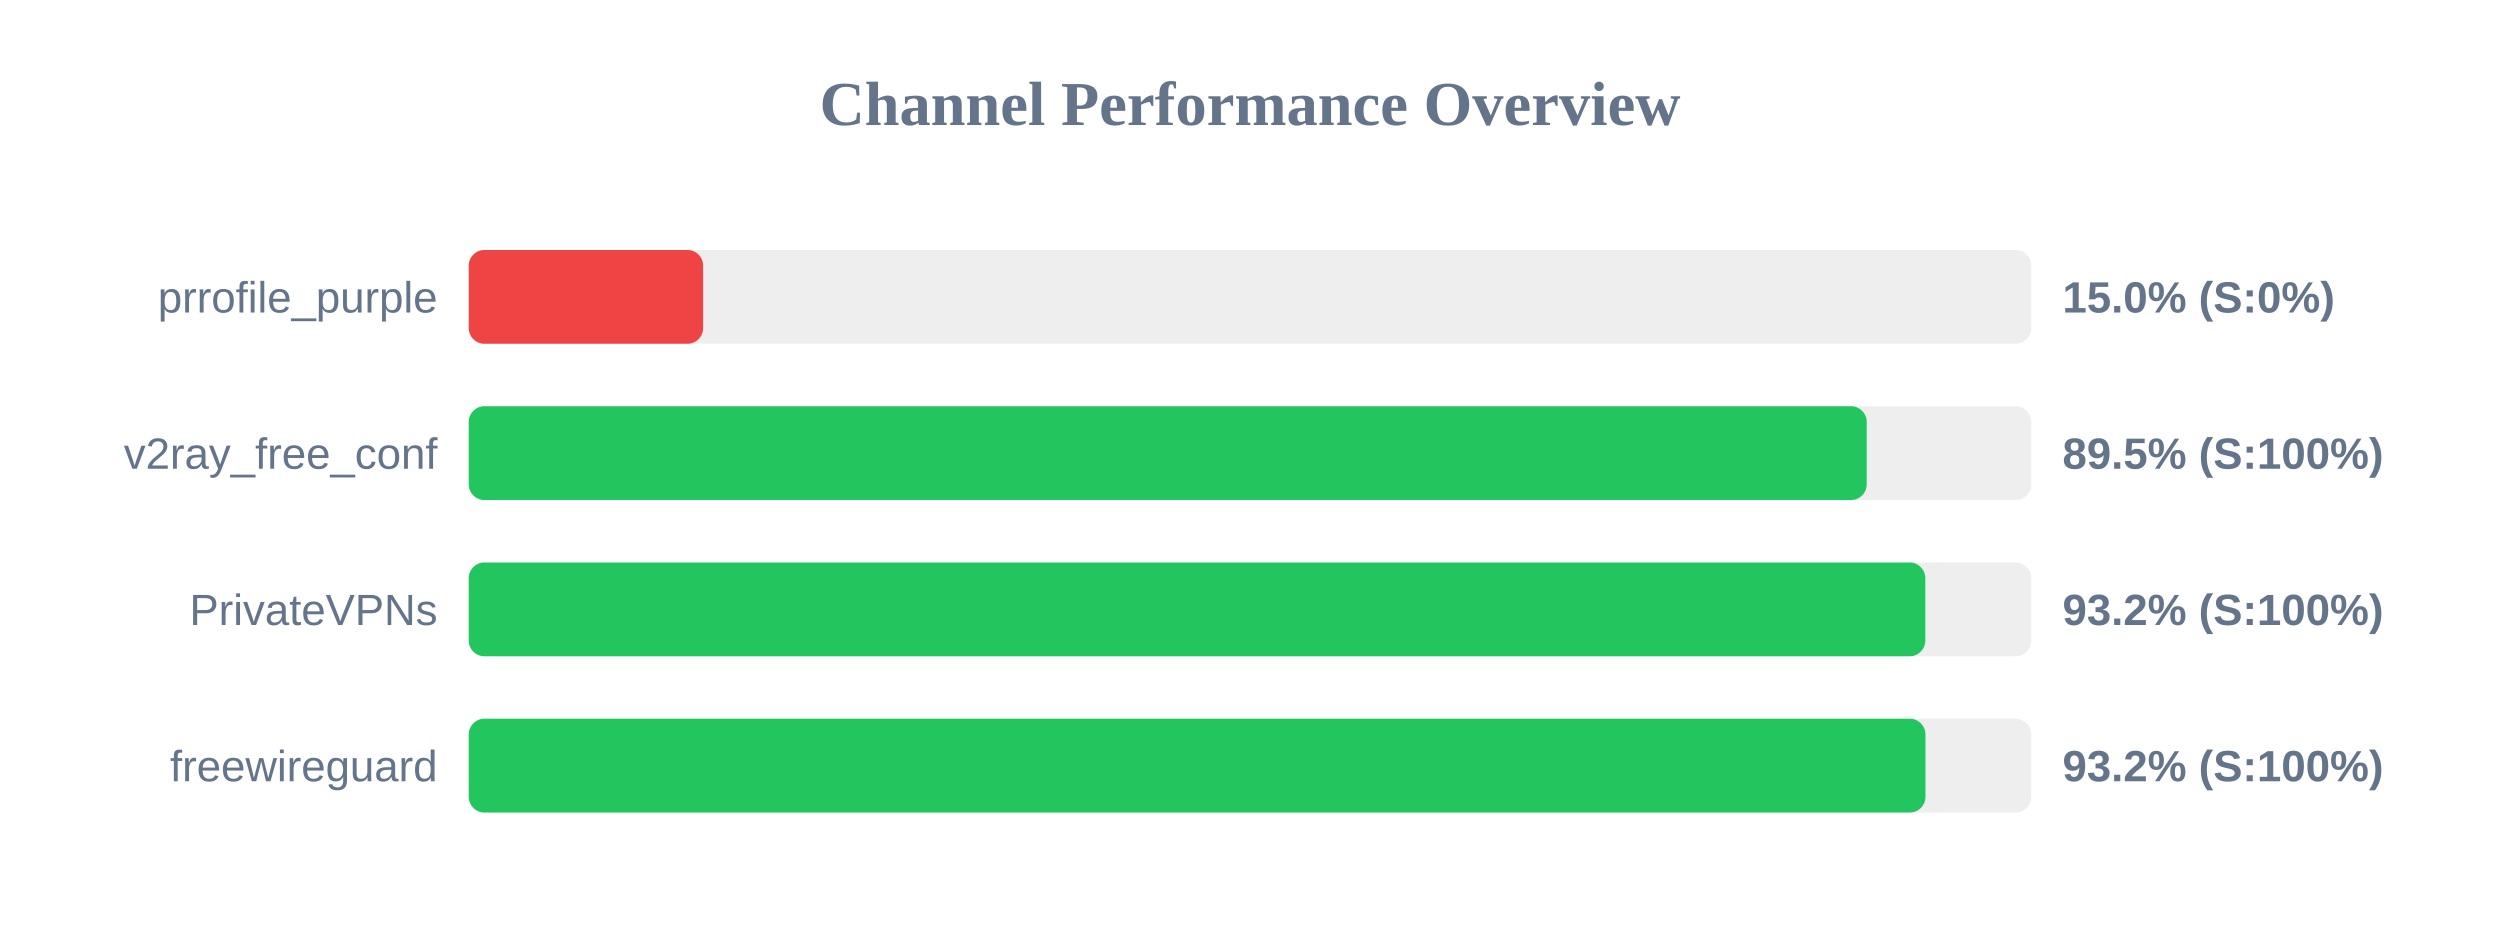
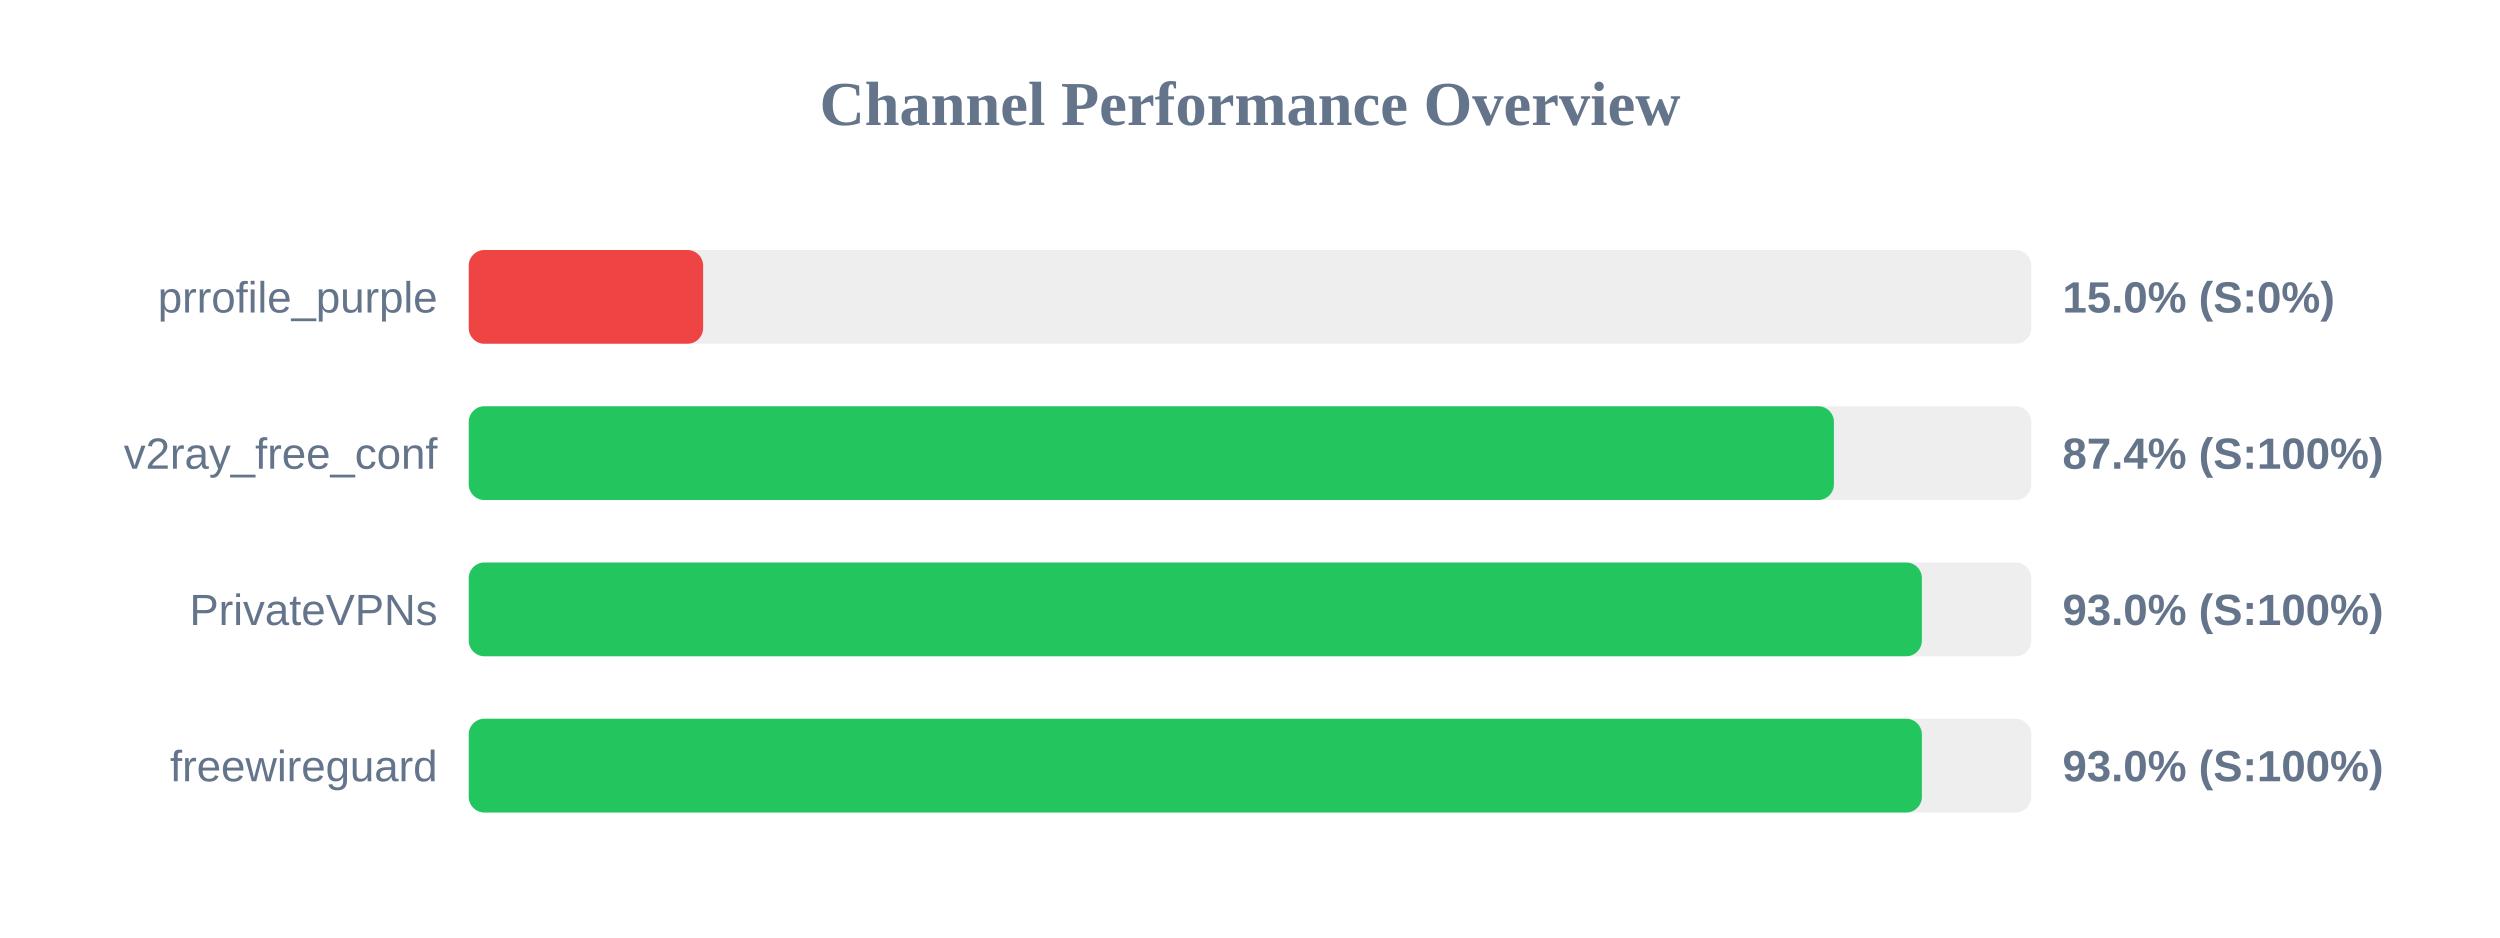
<svg xmlns="http://www.w3.org/2000/svg" width="800" height="300" version="1.1">
  <style>
        .row { font: 14px Arial; fill: #64748b; }
        .score { font: bold 14px Arial; fill: #64748b; }
    </style>
  <text x="400" y="40" text-anchor="middle" font-size="20px" font-weight="bold" fill="#64748b">Channel Performance Overview</text>
  <rect x="150" y="80" width="500" height="30" fill="#eee" rx="5" />
  <rect x="150" y="80" width="75.0" height="30" fill="#ef4444" rx="5" />
  <text x="140" y="100" text-anchor="end" class="row">prrofile_purple</text>
  <text x="660" y="100" text-anchor="start" class="score">15.0% (S:0%)</text>
  <rect x="150" y="130" width="500" height="30" fill="#eee" rx="5" />
-   <rect x="150" y="130" width="447.35" height="30" fill="#22c55e" rx="5" />
+   <rect x="150" y="130" width="436.85" height="30" fill="#22c55e" rx="5" />
  <text x="140" y="150" text-anchor="end" class="row">v2ray_free_conf</text>
-   <text x="660" y="150" text-anchor="start" class="score">89.5% (S:100%)</text>
+   <text x="660" y="150" text-anchor="start" class="score">87.4% (S:100%)</text>
  <rect x="150" y="180" width="500" height="30" fill="#eee" rx="5" />
-   <rect x="150" y="180" width="466.1" height="30" fill="#22c55e" rx="5" />
+   <rect x="150" y="180" width="465.0" height="30" fill="#22c55e" rx="5" />
  <text x="140" y="200" text-anchor="end" class="row">PrivateVPNs</text>
-   <text x="660" y="200" text-anchor="start" class="score">93.2% (S:100%)</text>
+   <text x="660" y="200" text-anchor="start" class="score">93.0% (S:100%)</text>
  <rect x="150" y="230" width="500" height="30" fill="#eee" rx="5" />
-   <rect x="150" y="230" width="466.15" height="30" fill="#22c55e" rx="5" />
+   <rect x="150" y="230" width="465.0" height="30" fill="#22c55e" rx="5" />
  <text x="140" y="250" text-anchor="end" class="row">freewireguard</text>
-   <text x="660" y="250" text-anchor="start" class="score">93.2% (S:100%)</text>
+   <text x="660" y="250" text-anchor="start" class="score">93.0% (S:100%)</text>
</svg>
